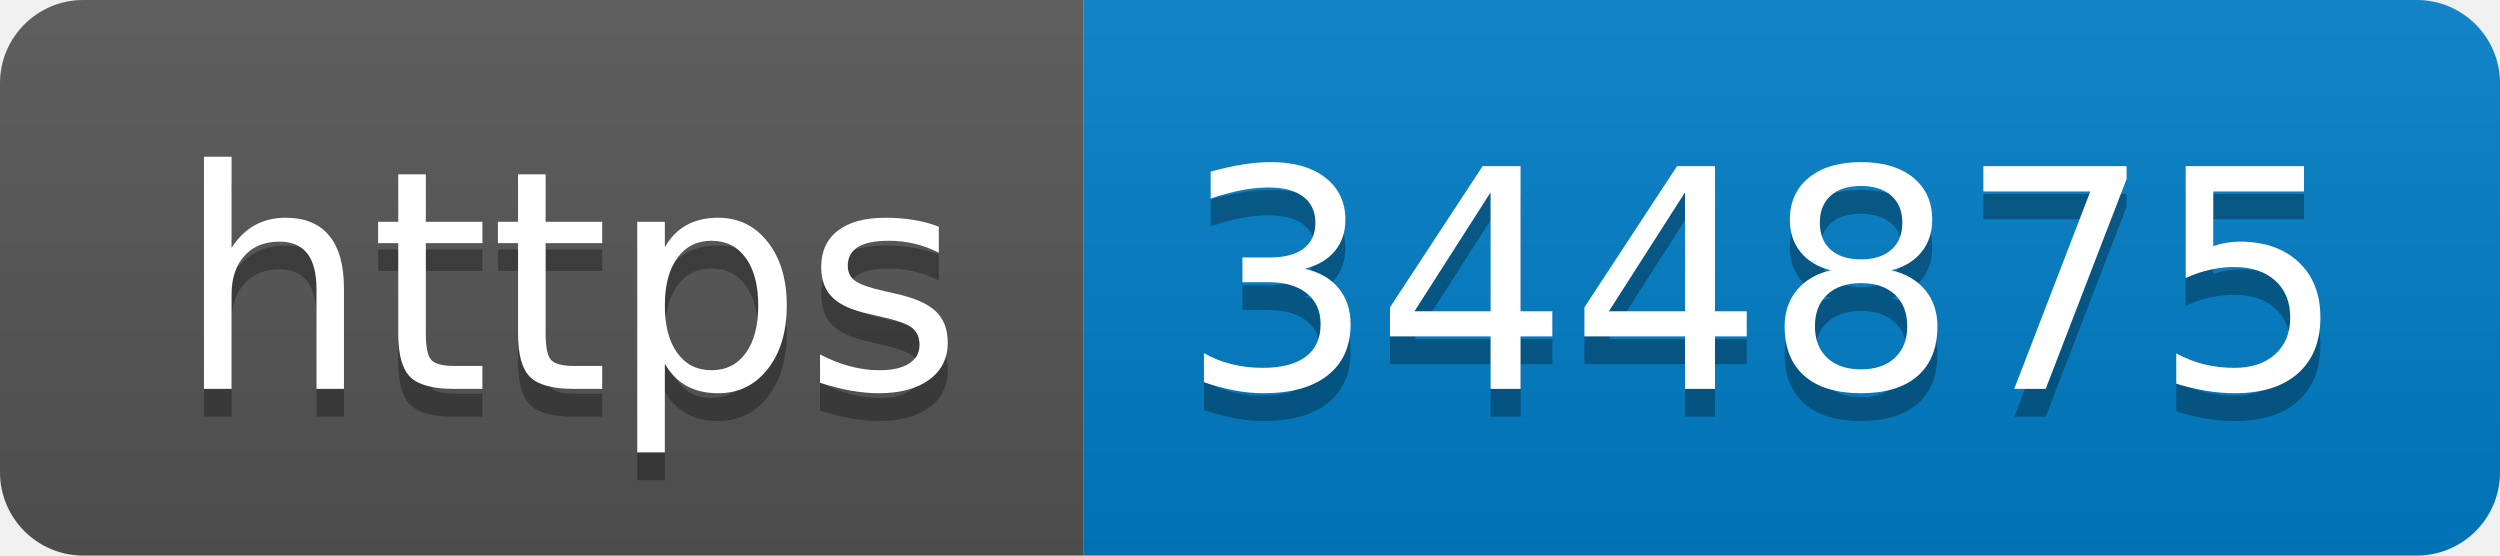
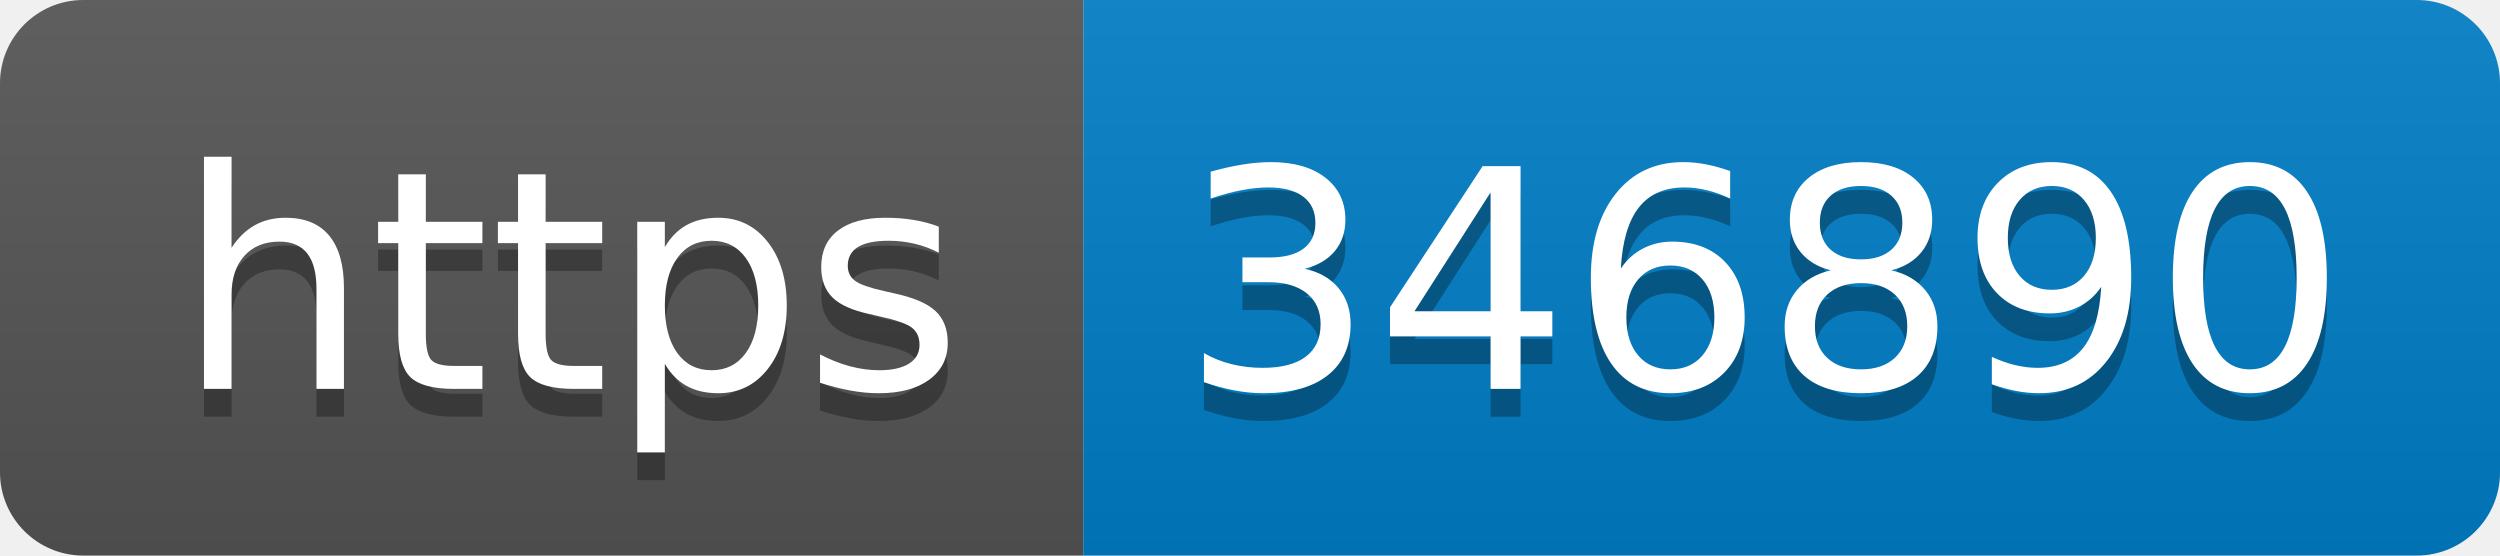
- <svg xmlns="http://www.w3.org/2000/svg" width="90" height="20" role="img" aria-label="https: 344875">
+ <svg xmlns="http://www.w3.org/2000/svg" width="90" height="20" role="img" aria-label="https: 346890">
  <linearGradient id="s" x2="0" y2="100%">
    <stop offset="0" stop-color="#bbb" stop-opacity=".1" />
    <stop offset="1" stop-opacity=".1" />
  </linearGradient>
  <clipPath id="r">
    <rect width="90" height="20" rx="3" fill="#fff" />
  </clipPath>
  <g clip-path="url(#r)">
    <rect width="39" height="20" fill="#555" />
    <rect x="39" width="51" height="20" fill="#007ec6" />
    <rect width="90" height="20" fill="url(#s)" />
  </g>
  <g fill="#fff" text-anchor="middle" font-family="Verdana,Geneva,DejaVu Sans,sans-serif" text-rendering="geometricPrecision" font-size="110">
    <text aria-hidden="true" x="205" y="150" fill="#010101" fill-opacity=".3" transform="scale(.1)" textLength="290">https</text>
    <text x="205" y="140" transform="scale(.1)" fill="#fff" textLength="290">https</text>
-     <text aria-hidden="true" x="635" y="150" fill="#010101" fill-opacity=".3" transform="scale(.1)" textLength="410">344875</text>
-     <text x="635" y="140" transform="scale(.1)" fill="#fff" textLength="410">344875</text>
+     <text aria-hidden="true" x="635" y="150" fill="#010101" fill-opacity=".3" transform="scale(.1)" textLength="410">346890</text>
+     <text x="635" y="140" transform="scale(.1)" fill="#fff" textLength="410">346890</text>
  </g>
</svg>
